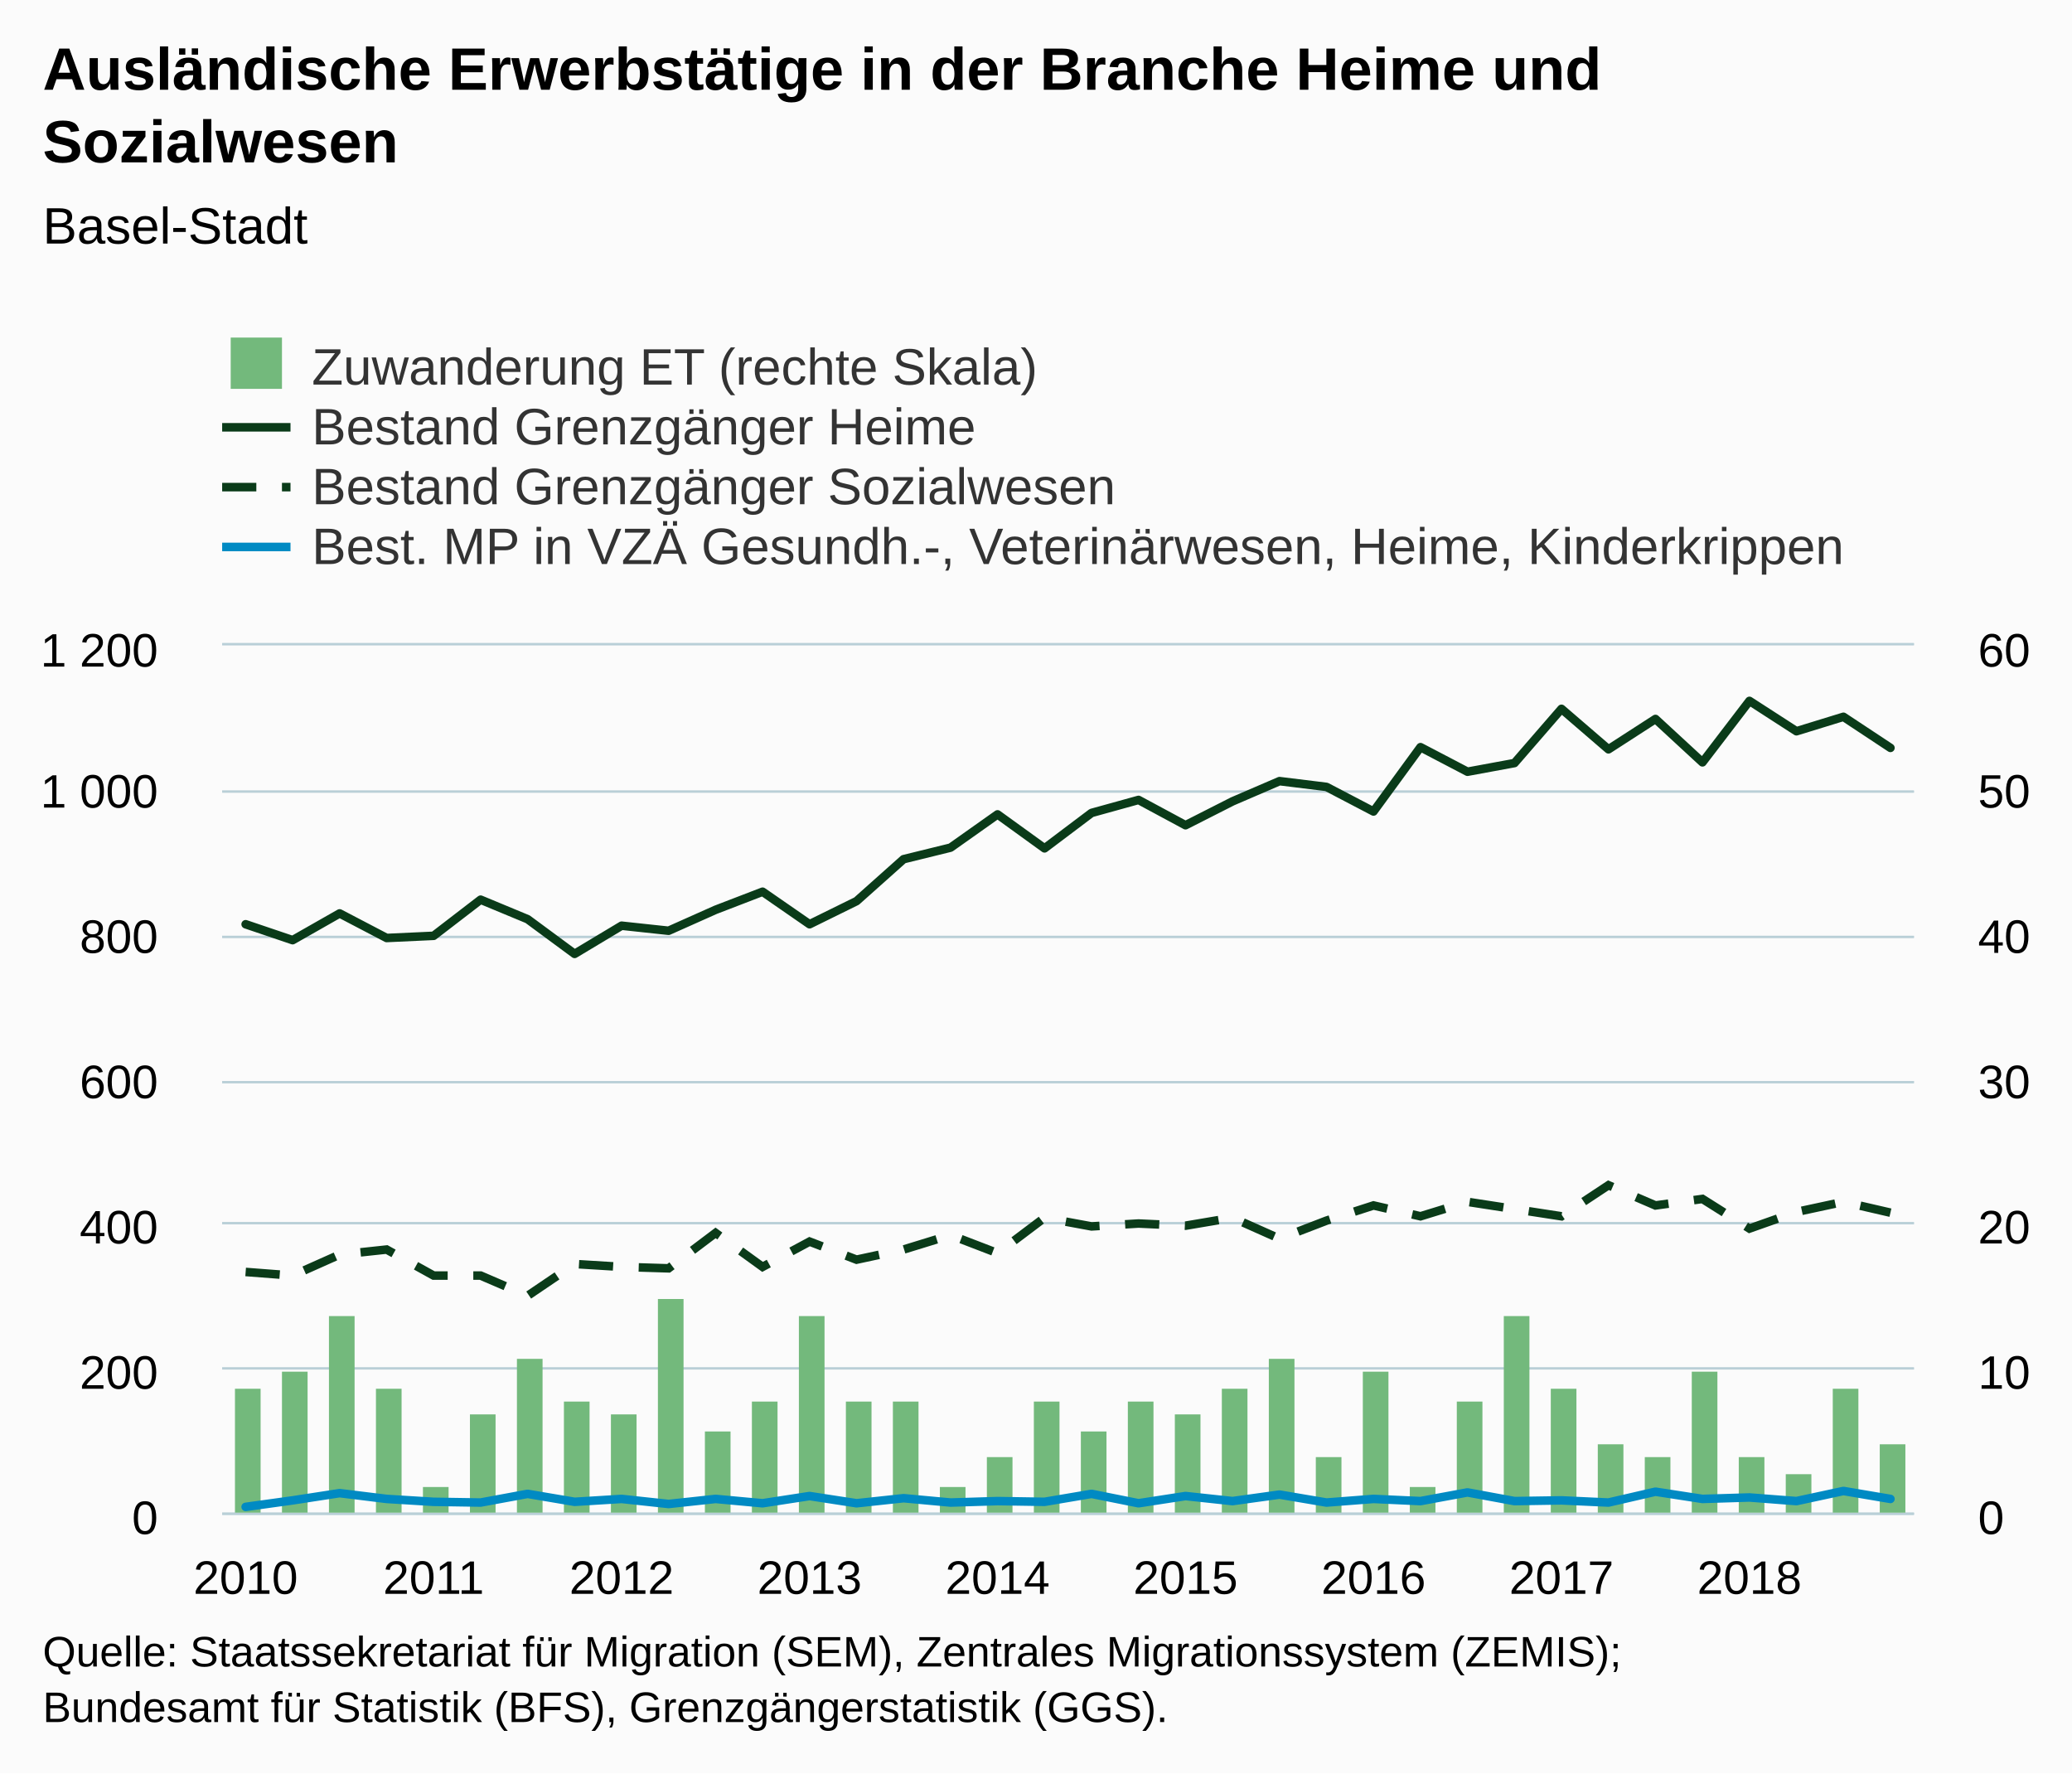
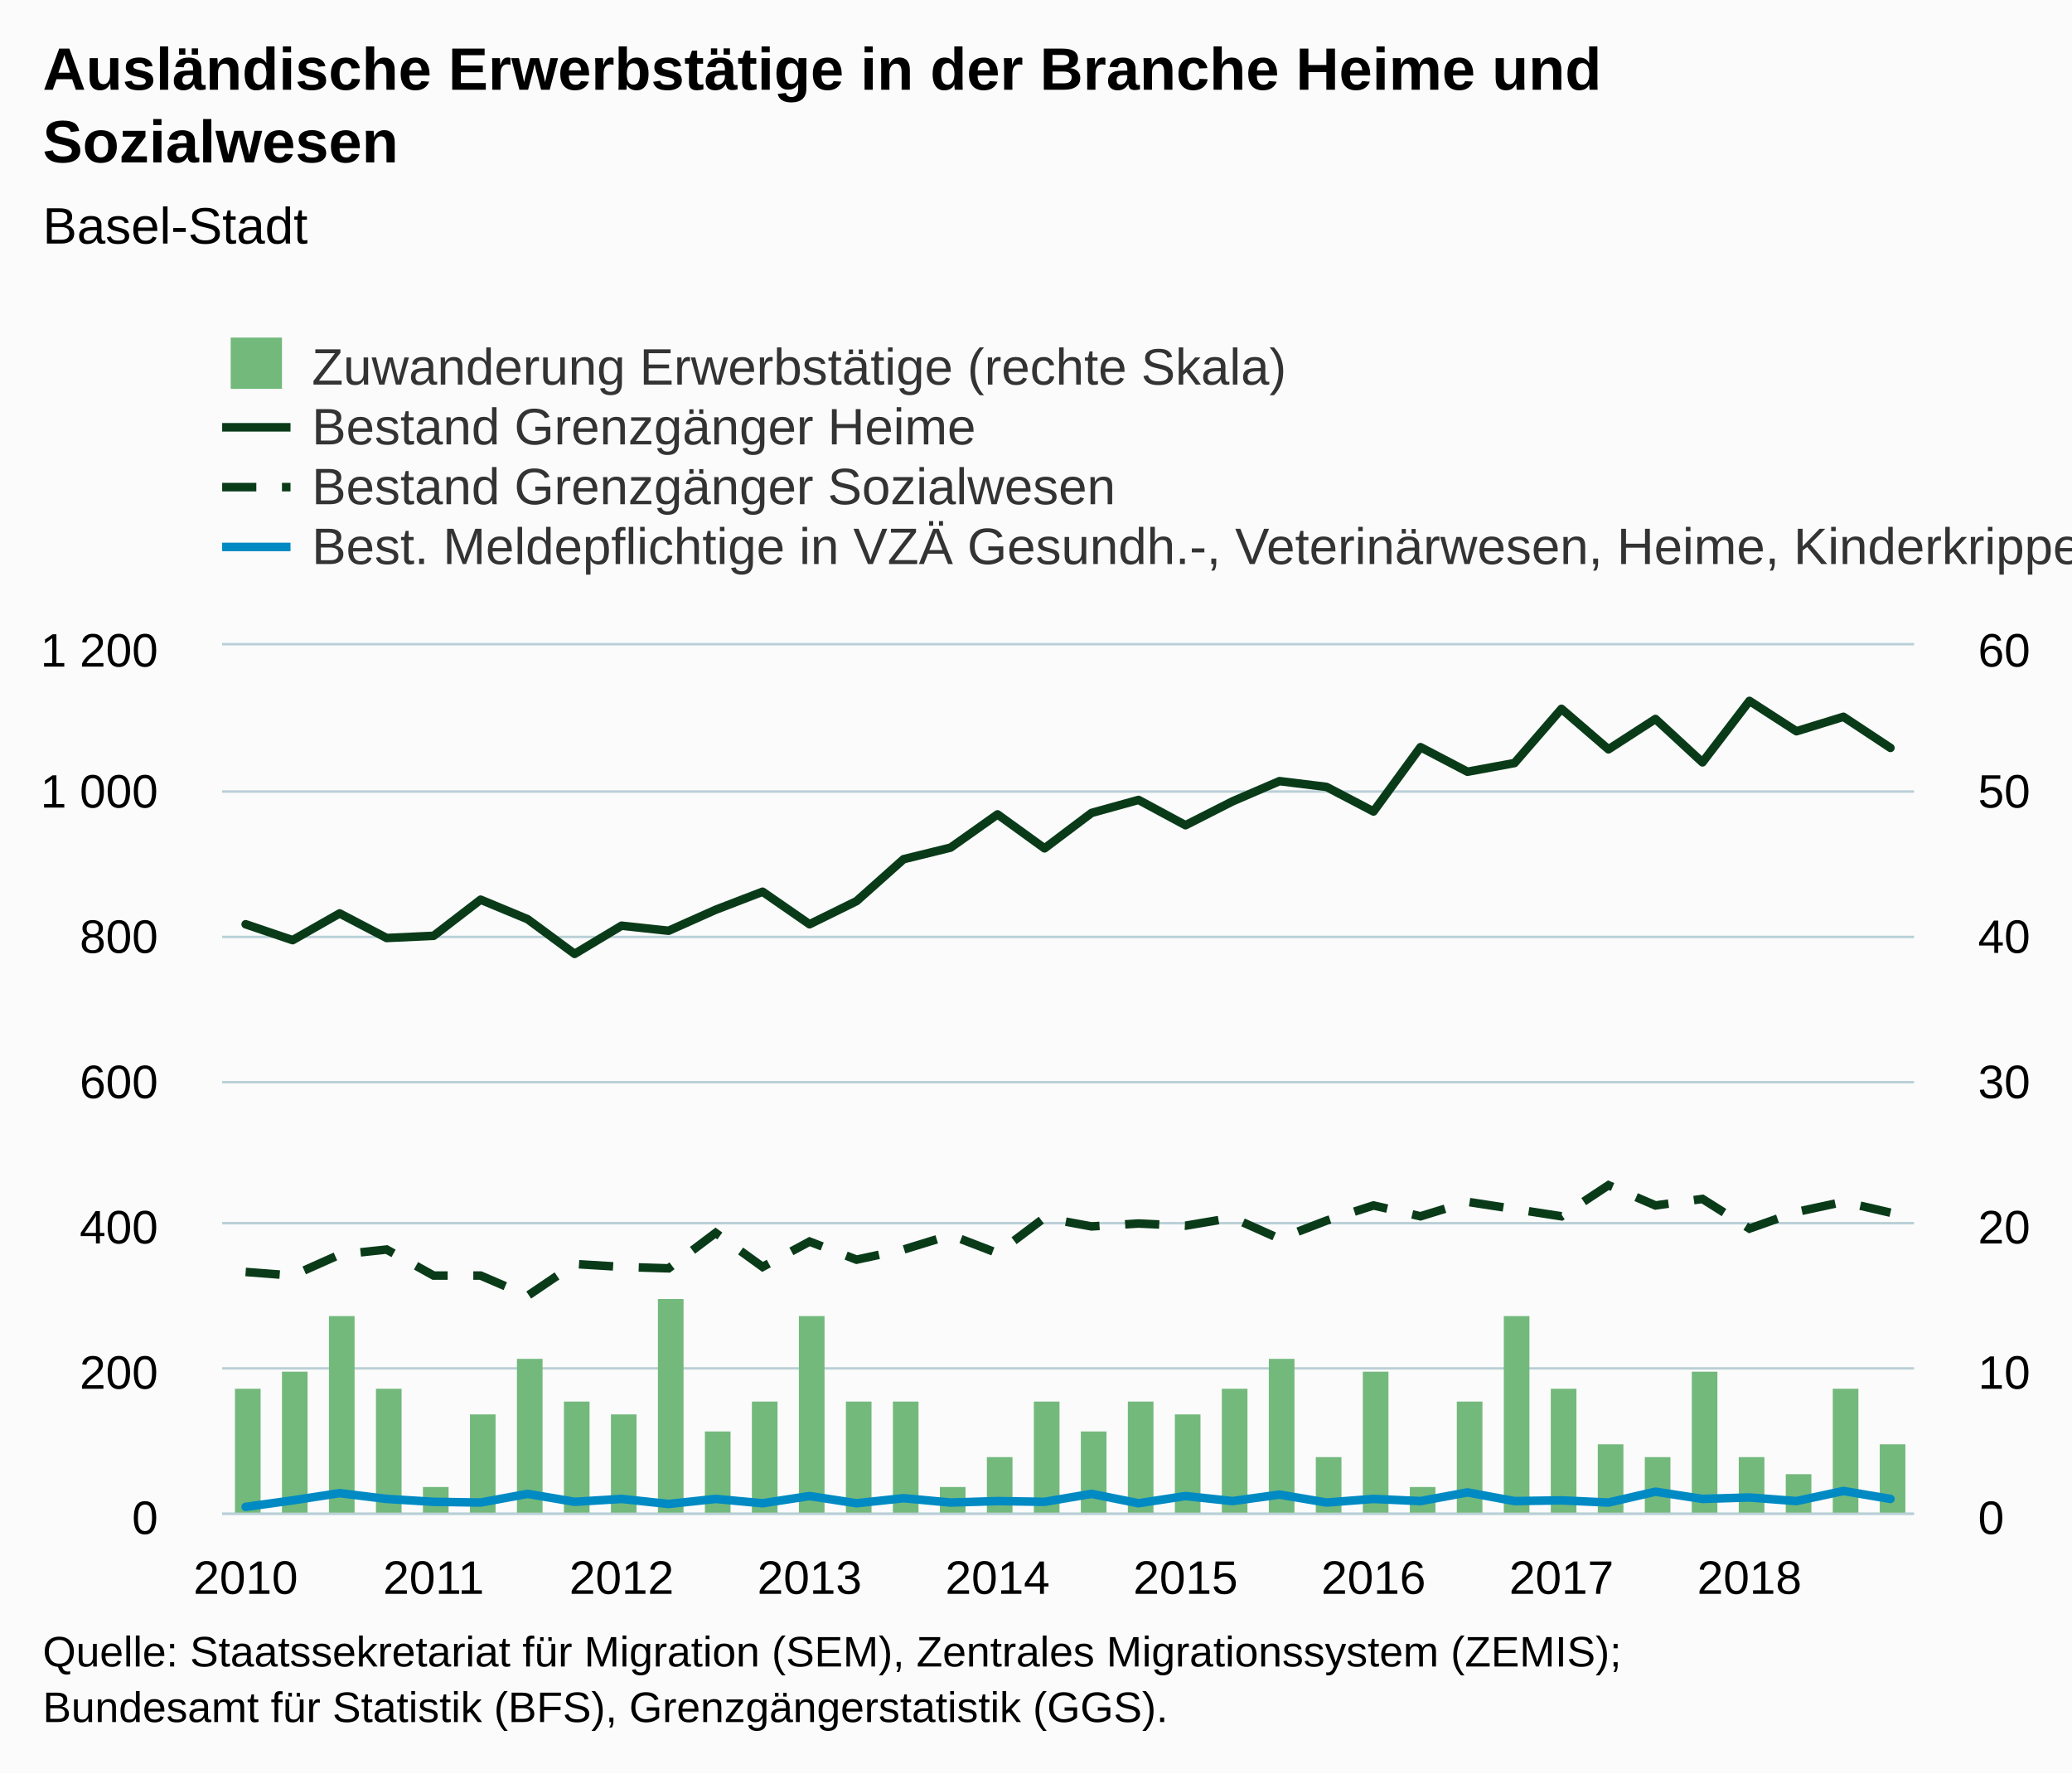
<svg xmlns="http://www.w3.org/2000/svg" version="1.1" class="highcharts-root" style="font-family:Arial;font-size:12px;" viewBox="0 0 485 415">
  <defs>
-     <clipPath id="highcharts-4386stq-8">
+     <clipPath id="highcharts-frcbe5e-8">
      <rect x="0" y="0" width="396" height="203" fill="none" />
    </clipPath>
-     <clipPath id="highcharts-4386stq-9">
+     <clipPath id="highcharts-frcbe5e-9">
      <rect x="0" y="0" width="396" height="203" fill="none" />
    </clipPath>
-     <clipPath id="highcharts-4386stq-10">
+     <clipPath id="highcharts-frcbe5e-10">
      <rect x="0" y="0" width="396" height="203" fill="none" />
    </clipPath>
  </defs>
  <rect fill="#fbfbfb" class="highcharts-background" x="0" y="0" width="485" height="415" rx="0" ry="0" />
  <rect fill="none" class="highcharts-plot-background" x="52" y="151" width="396" height="203" />
  <g class="highcharts-pane-group" data-z-index="0" />
  <g class="highcharts-grid highcharts-xaxis-grid " data-z-index="1">
    <path fill="none" data-z-index="1" class="highcharts-grid-line" d="M 57.5 151 L 57.5 354" opacity="1" />
    <path fill="none" data-z-index="1" class="highcharts-grid-line" d="M 101.5 151 L 101.5 354" opacity="1" />
    <path fill="none" data-z-index="1" class="highcharts-grid-line" d="M 145.5 151 L 145.5 354" opacity="1" />
    <path fill="none" data-z-index="1" class="highcharts-grid-line" d="M 189.5 151 L 189.5 354" opacity="1" />
    <path fill="none" data-z-index="1" class="highcharts-grid-line" d="M 233.5 151 L 233.5 354" opacity="1" />
    <path fill="none" data-z-index="1" class="highcharts-grid-line" d="M 277.5 151 L 277.5 354" opacity="1" />
    <path fill="none" data-z-index="1" class="highcharts-grid-line" d="M 321.5 151 L 321.5 354" opacity="1" />
    <path fill="none" data-z-index="1" class="highcharts-grid-line" d="M 365.5 151 L 365.5 354" opacity="1" />
    <path fill="none" data-z-index="1" class="highcharts-grid-line" d="M 409.5 151 L 409.5 354" opacity="1" />
  </g>
  <g class="highcharts-grid highcharts-yaxis-grid " data-z-index="1">
    <path fill="none" stroke="#B9CFD7" stroke-width="0.5" data-z-index="1" class="highcharts-grid-line" d="M 52 354.25 L 448 354.25" opacity="1" />
    <path fill="none" stroke="#B9CFD7" stroke-width="0.5" data-z-index="1" class="highcharts-grid-line" d="M 52 320.25 L 448 320.25" opacity="1" />
    <path fill="none" stroke="#B9CFD7" stroke-width="0.5" data-z-index="1" class="highcharts-grid-line" d="M 52 286.25 L 448 286.25" opacity="1" />
    <path fill="none" stroke="#B9CFD7" stroke-width="0.5" data-z-index="1" class="highcharts-grid-line" d="M 52 253.25 L 448 253.25" opacity="1" />
    <path fill="none" stroke="#B9CFD7" stroke-width="0.5" data-z-index="1" class="highcharts-grid-line" d="M 52 219.25 L 448 219.25" opacity="1" />
    <path fill="none" stroke="#B9CFD7" stroke-width="0.5" data-z-index="1" class="highcharts-grid-line" d="M 52 185.25 L 448 185.25" opacity="1" />
    <path fill="none" stroke="#B9CFD7" stroke-width="0.5" data-z-index="1" class="highcharts-grid-line" d="M 52 150.75 L 448 150.75" opacity="1" />
  </g>
  <g class="highcharts-grid highcharts-yaxis-grid " data-z-index="1">
    <path fill="none" stroke="#B9CFD7" stroke-width="0.5" data-z-index="1" class="highcharts-grid-line" d="M 52 354.25 L 448 354.25" opacity="1" />
    <path fill="none" stroke="#B9CFD7" stroke-width="0.5" data-z-index="1" class="highcharts-grid-line" d="M 52 320.25 L 448 320.25" opacity="1" />
    <path fill="none" stroke="#B9CFD7" stroke-width="0.5" data-z-index="1" class="highcharts-grid-line" d="M 52 286.25 L 448 286.25" opacity="1" />
    <path fill="none" stroke="#B9CFD7" stroke-width="0.5" data-z-index="1" class="highcharts-grid-line" d="M 52 253.25 L 448 253.25" opacity="1" />
    <path fill="none" stroke="#B9CFD7" stroke-width="0.5" data-z-index="1" class="highcharts-grid-line" d="M 52 219.25 L 448 219.25" opacity="1" />
    <path fill="none" stroke="#B9CFD7" stroke-width="0.5" data-z-index="1" class="highcharts-grid-line" d="M 52 185.25 L 448 185.25" opacity="1" />
    <path fill="none" stroke="#B9CFD7" stroke-width="0.5" data-z-index="1" class="highcharts-grid-line" d="M 52 150.75 L 448 150.75" opacity="1" />
  </g>
  <rect fill="none" class="highcharts-plot-border" data-z-index="1" x="52" y="151" width="396" height="203" />
  <g class="highcharts-axis highcharts-xaxis " data-z-index="2">
    <path fill="none" class="highcharts-axis-line" stroke="#B9CFD7" stroke-width="0.5" data-z-index="7" d="M 52 354.25 L 448 354.25" />
  </g>
  <g class="highcharts-axis highcharts-yaxis " data-z-index="2">
    <path fill="none" class="highcharts-axis-line" data-z-index="7" d="M 52 151 L 52 354" />
  </g>
  <g class="highcharts-axis highcharts-yaxis " data-z-index="2">
    <path fill="none" class="highcharts-axis-line" data-z-index="7" d="M 448 151 L 448 354" />
  </g>
  <g class="highcharts-series-group" data-z-index="3">
-     <g data-z-index="0.1" class="highcharts-series highcharts-series-0 highcharts-column-series " transform="translate(52,151) scale(1 1)" clip-path="url(#highcharts-4386stq-9)">
+     <g data-z-index="0.1" class="highcharts-series highcharts-series-0 highcharts-column-series " transform="translate(52,151) scale(1 1)" clip-path="url(#highcharts-frcbe5e-9)">
      <rect x="3" y="174" width="6" height="30" fill="#73b97c" class="highcharts-point" />
      <rect x="14" y="170" width="6" height="34" fill="#73b97c" class="highcharts-point" />
      <rect x="25" y="157" width="6" height="47" fill="#73b97c" class="highcharts-point" />
      <rect x="36" y="174" width="6" height="30" fill="#73b97c" class="highcharts-point" />
      <rect x="47" y="197" width="6" height="7" fill="#73b97c" class="highcharts-point" />
      <rect x="58" y="180" width="6" height="24" fill="#73b97c" class="highcharts-point" />
      <rect x="69" y="167" width="6" height="37" fill="#73b97c" class="highcharts-point" />
      <rect x="80" y="177" width="6" height="27" fill="#73b97c" class="highcharts-point" />
      <rect x="91" y="180" width="6" height="24" fill="#73b97c" class="highcharts-point" />
      <rect x="102" y="153" width="6" height="51" fill="#73b97c" class="highcharts-point" />
      <rect x="113" y="184" width="6" height="20" fill="#73b97c" class="highcharts-point" />
      <rect x="124" y="177" width="6" height="27" fill="#73b97c" class="highcharts-point" />
      <rect x="135" y="157" width="6" height="47" fill="#73b97c" class="highcharts-point" />
      <rect x="146" y="177" width="6" height="27" fill="#73b97c" class="highcharts-point" />
      <rect x="157" y="177" width="6" height="27" fill="#73b97c" class="highcharts-point" />
      <rect x="168" y="197" width="6" height="7" fill="#73b97c" class="highcharts-point" />
      <rect x="179" y="190" width="6" height="14" fill="#73b97c" class="highcharts-point" />
      <rect x="190" y="177" width="6" height="27" fill="#73b97c" class="highcharts-point" />
      <rect x="201" y="184" width="6" height="20" fill="#73b97c" class="highcharts-point" />
      <rect x="212" y="177" width="6" height="27" fill="#73b97c" class="highcharts-point" />
      <rect x="223" y="180" width="6" height="24" fill="#73b97c" class="highcharts-point" />
      <rect x="234" y="174" width="6" height="30" fill="#73b97c" class="highcharts-point" />
      <rect x="245" y="167" width="6" height="37" fill="#73b97c" class="highcharts-point" />
      <rect x="256" y="190" width="6" height="14" fill="#73b97c" class="highcharts-point" />
      <rect x="267" y="170" width="6" height="34" fill="#73b97c" class="highcharts-point" />
      <rect x="278" y="197" width="6" height="7" fill="#73b97c" class="highcharts-point" />
      <rect x="289" y="177" width="6" height="27" fill="#73b97c" class="highcharts-point" />
      <rect x="300" y="157" width="6" height="47" fill="#73b97c" class="highcharts-point" />
      <rect x="311" y="174" width="6" height="30" fill="#73b97c" class="highcharts-point" />
      <rect x="322" y="187" width="6" height="17" fill="#73b97c" class="highcharts-point" />
      <rect x="333" y="190" width="6" height="14" fill="#73b97c" class="highcharts-point" />
      <rect x="344" y="170" width="6" height="34" fill="#73b97c" class="highcharts-point" />
      <rect x="355" y="190" width="6" height="14" fill="#73b97c" class="highcharts-point" />
      <rect x="366" y="194" width="6" height="10" fill="#73b97c" class="highcharts-point" />
      <rect x="377" y="174" width="6" height="30" fill="#73b97c" class="highcharts-point" />
      <rect x="388" y="187" width="6" height="17" fill="#73b97c" class="highcharts-point" />
    </g>
    <g data-z-index="0.1" class="highcharts-markers highcharts-series-0 highcharts-column-series " transform="translate(52,151) scale(1 1)" clip-path="none" />
-     <g data-z-index="0.1" class="highcharts-series highcharts-series-1 highcharts-line-series " transform="translate(52,151) scale(1 1)" clip-path="url(#highcharts-4386stq-10)">
+     <g data-z-index="0.1" class="highcharts-series highcharts-series-1 highcharts-line-series " transform="translate(52,151) scale(1 1)" clip-path="url(#highcharts-frcbe5e-10)">
      <path fill="none" d="M 5.5 65.298 L 16.5 69.02 L 27.5 62.761 L 38.5 68.513 L 49.5 68.005 L 60.5 59.547 L 71.5 64.114 L 82.5 72.234 L 93.5 65.637 L 104.5 66.821 L 115.5 61.915 L 126.5 57.686 L 137.5 65.298 L 148.5 59.885 L 159.5 50.073 L 170.5 47.367 L 181.5 39.585 L 192.5 47.536 L 203.5 39.247 L 214.5 36.202 L 225.5 42.123 L 236.5 36.54 L 247.5 31.803 L 258.5 33.157 L 269.5 38.908 L 280.5 23.853 L 291.5 29.604 L 302.5 27.574 L 313.5 14.887 L 324.5 24.36 L 335.5 17.255 L 346.5 27.405 L 357.5 13.026 L 368.5 20.131 L 379.5 16.748 L 390.5 24.022" class="highcharts-graph" data-z-index="1" stroke="#0A3B19" stroke-width="2" stroke-linejoin="round" stroke-linecap="round" />
    </g>
    <g data-z-index="0.1" class="highcharts-markers highcharts-series-1 highcharts-line-series " transform="translate(52,151) scale(1 1)" clip-path="none" />
-     <g data-z-index="0.1" class="highcharts-series highcharts-series-2 highcharts-line-series " transform="translate(52,151) scale(1 1)" clip-path="url(#highcharts-4386stq-10)">
+     <g data-z-index="0.1" class="highcharts-series highcharts-series-2 highcharts-line-series " transform="translate(52,151) scale(1 1)" clip-path="url(#highcharts-frcbe5e-10)">
      <path fill="none" d="M 5.5 146.668 L 16.5 147.513 L 27.5 142.608 L 38.5 141.423 L 49.5 147.513 L 60.5 147.513 L 71.5 152.25 L 82.5 144.807 L 93.5 145.483 L 104.5 145.822 L 115.5 137.532 L 126.5 145.483 L 137.5 139.562 L 148.5 143.792 L 159.5 141.423 L 170.5 138.04 L 181.5 142.269 L 192.5 133.98 L 203.5 136.01 L 214.5 135.333 L 225.5 135.841 L 236.5 133.98 L 247.5 138.886 L 258.5 134.657 L 269.5 131.104 L 280.5 133.642 L 291.5 130.258 L 302.5 131.95 L 313.5 133.642 L 324.5 126.368 L 335.5 131.104 L 346.5 129.582 L 357.5 136.517 L 368.5 132.627 L 379.5 130.258 L 390.5 132.796" class="highcharts-graph" data-z-index="1" stroke="#0A3B19" stroke-width="2" stroke-dasharray="8,6" />
    </g>
    <g data-z-index="0.1" class="highcharts-markers highcharts-series-2 highcharts-line-series " transform="translate(52,151) scale(1 1)" clip-path="none" />
-     <g data-z-index="0.1" class="highcharts-series highcharts-series-3 highcharts-line-series " transform="translate(52,151) scale(1 1)" clip-path="url(#highcharts-4386stq-10)">
+     <g data-z-index="0.1" class="highcharts-series highcharts-series-3 highcharts-line-series " transform="translate(52,151) scale(1 1)" clip-path="url(#highcharts-frcbe5e-10)">
      <path fill="none" d="M 5.5 201.647 L 16.5 200.124 L 27.5 198.433 L 38.5 199.786 L 49.5 200.463 L 60.5 200.632 L 71.5 198.602 L 82.5 200.463 L 93.5 199.786 L 104.5 200.97 L 115.5 199.786 L 126.5 200.801 L 137.5 199.109 L 148.5 200.801 L 159.5 199.617 L 170.5 200.632 L 181.5 200.293 L 192.5 200.463 L 203.5 198.602 L 214.5 200.801 L 225.5 199.109 L 236.5 200.293 L 247.5 198.771 L 258.5 200.632 L 269.5 199.786 L 280.5 200.293 L 291.5 198.263 L 302.5 200.293 L 313.5 200.124 L 324.5 200.632 L 335.5 198.094 L 346.5 199.786 L 357.5 199.447 L 368.5 200.293 L 379.5 197.925 L 390.5 199.786" class="highcharts-graph" data-z-index="1" stroke="#008AC3" stroke-width="2" stroke-linejoin="round" stroke-linecap="round" />
    </g>
    <g data-z-index="0.1" class="highcharts-markers highcharts-series-3 highcharts-line-series " transform="translate(52,151) scale(1 1)" clip-path="none" />
  </g>
  <text x="10" text-anchor="start" class="highcharts-title" data-z-index="4" style="color:#000000;font-size:14px;font-weight:bold;fill:#000000;" y="21">
    <tspan>Ausländische Erwerbstätige in der Branche Heime und</tspan>
    <tspan dy="17" x="10">Sozialwesen</tspan>
  </text>
  <text x="10" text-anchor="start" class="highcharts-subtitle" data-z-index="4" style="color:#000000;font-size:12px;font-weight:normal;font-family:Arial;fill:#000000;" y="57">
    <tspan>Basel-Stadt</tspan>
  </text>
  <g class="highcharts-legend" data-z-index="7" transform="translate(44,72)">
-     <rect fill="none" class="highcharts-legend-box" rx="0" ry="0" x="0" y="0" width="396" height="67" visibility="visible" />
+     <rect fill="none" class="highcharts-legend-box" rx="0" ry="0" x="0" y="0" width="458" height="67" visibility="visible" />
    <g data-z-index="1">
      <g>
        <g class="highcharts-legend-item highcharts-column-series highcharts-color-undefined highcharts-series-0" data-z-index="1" transform="translate(8,3)">
          <text x="21" style="color:#333333;font-size:12px;font-weight:normal;cursor:pointer;fill:#333333;" text-anchor="start" data-z-index="2" y="15">
-             <tspan>Zuwanderung ET (rechte Skala)</tspan>
+             <tspan>Zuwanderung Erwerbstätige (rechte Skala)</tspan>
          </text>
          <rect x="2" y="4" width="12" height="12" fill="#73b97c" class="highcharts-point" data-z-index="3" />
        </g>
        <g class="highcharts-legend-item highcharts-line-series highcharts-color-undefined highcharts-series-1" data-z-index="1" transform="translate(8,17)">
          <path fill="none" d="M 0 11 L 16 11" class="highcharts-graph" stroke="#0A3B19" stroke-width="2" />
          <text x="21" y="15" style="color:#333333;font-size:12px;font-weight:normal;cursor:pointer;fill:#333333;" text-anchor="start" data-z-index="2">
            <tspan>Bestand Grenzgänger Heime</tspan>
          </text>
        </g>
        <g class="highcharts-legend-item highcharts-line-series highcharts-color-undefined highcharts-series-2" data-z-index="1" transform="translate(8,31)">
          <path fill="none" d="M 0 11 L 16 11" class="highcharts-graph" stroke-dasharray="8,6" stroke="#0A3B19" stroke-width="2" />
          <text x="21" y="15" style="color:#333333;font-size:12px;font-weight:normal;cursor:pointer;fill:#333333;" text-anchor="start" data-z-index="2">
            <tspan>Bestand Grenzgänger Sozialwesen</tspan>
          </text>
        </g>
        <g class="highcharts-legend-item highcharts-line-series highcharts-color-undefined highcharts-series-3" data-z-index="1" transform="translate(8,45)">
          <path fill="none" d="M 0 11 L 16 11" class="highcharts-graph" stroke="#008AC3" stroke-width="2" />
          <text x="21" y="15" style="color:#333333;font-size:12px;font-weight:normal;cursor:pointer;fill:#333333;" text-anchor="start" data-z-index="2">
-             <tspan>Best. MP in VZÄ Gesundh.-, Veterinärwesen, Heime, Kinderkrippen</tspan>
+             <tspan>Best. Meldepflichtige in VZÄ Gesundh.-, Veterinärwesen, Heime, Kinderkrippen</tspan>
          </text>
        </g>
      </g>
    </g>
  </g>
  <g class="highcharts-axis-labels highcharts-xaxis-labels " data-z-index="7">
    <text x="57.5" style="color:#000000;cursor:default;font-size:11px;fill:#000000;" text-anchor="middle" transform="translate(0,0)" y="373" opacity="1">2010</text>
    <text x="101.5" style="color:#000000;cursor:default;font-size:11px;fill:#000000;" text-anchor="middle" transform="translate(0,0)" y="373" opacity="1">2011</text>
    <text x="145.5" style="color:#000000;cursor:default;font-size:11px;fill:#000000;" text-anchor="middle" transform="translate(0,0)" y="373" opacity="1">2012</text>
    <text x="189.5" style="color:#000000;cursor:default;font-size:11px;fill:#000000;" text-anchor="middle" transform="translate(0,0)" y="373" opacity="1">2013</text>
    <text x="233.5" style="color:#000000;cursor:default;font-size:11px;fill:#000000;" text-anchor="middle" transform="translate(0,0)" y="373" opacity="1">2014</text>
    <text x="277.5" style="color:#000000;cursor:default;font-size:11px;fill:#000000;" text-anchor="middle" transform="translate(0,0)" y="373" opacity="1">2015</text>
    <text x="321.5" style="color:#000000;cursor:default;font-size:11px;fill:#000000;" text-anchor="middle" transform="translate(0,0)" y="373" opacity="1">2016</text>
    <text x="365.5" style="color:#000000;cursor:default;font-size:11px;fill:#000000;" text-anchor="middle" transform="translate(0,0)" y="373" opacity="1">2017</text>
    <text x="409.5" style="color:#000000;cursor:default;font-size:11px;fill:#000000;" text-anchor="middle" transform="translate(0,0)" y="373" opacity="1">2018</text>
  </g>
  <g class="highcharts-axis-labels highcharts-yaxis-labels " data-z-index="7">
    <text x="37" style="color:#000000;cursor:default;font-size:11px;fill:#000000;" text-anchor="end" transform="translate(0,0)" y="359" opacity="1">0</text>
    <text x="37" style="color:#000000;cursor:default;font-size:11px;fill:#000000;" text-anchor="end" transform="translate(0,0)" y="325" opacity="1">200</text>
    <text x="37" style="color:#000000;cursor:default;font-size:11px;fill:#000000;" text-anchor="end" transform="translate(0,0)" y="291" opacity="1">400</text>
    <text x="37" style="color:#000000;cursor:default;font-size:11px;fill:#000000;" text-anchor="end" transform="translate(0,0)" y="257" opacity="1">600</text>
    <text x="37" style="color:#000000;cursor:default;font-size:11px;fill:#000000;" text-anchor="end" transform="translate(0,0)" y="223" opacity="1">800</text>
    <text x="37" style="color:#000000;cursor:default;font-size:11px;fill:#000000;" text-anchor="end" transform="translate(0,0)" y="189" opacity="1">
      <tspan>1 000</tspan>
    </text>
    <text x="37" style="color:#000000;cursor:default;font-size:11px;fill:#000000;" text-anchor="end" transform="translate(0,0)" y="156" opacity="1">
      <tspan>1 200</tspan>
    </text>
  </g>
  <g class="highcharts-axis-labels highcharts-yaxis-labels " data-z-index="7">
    <text x="463" style="color:#000000;cursor:default;font-size:11px;fill:#000000;" text-anchor="start" transform="translate(0,0)" y="359" opacity="1">0</text>
    <text x="463" style="color:#000000;cursor:default;font-size:11px;fill:#000000;" text-anchor="start" transform="translate(0,0)" y="325" opacity="1">10</text>
    <text x="463" style="color:#000000;cursor:default;font-size:11px;fill:#000000;" text-anchor="start" transform="translate(0,0)" y="291" opacity="1">20</text>
    <text x="463" style="color:#000000;cursor:default;font-size:11px;fill:#000000;" text-anchor="start" transform="translate(0,0)" y="257" opacity="1">30</text>
    <text x="463" style="color:#000000;cursor:default;font-size:11px;fill:#000000;" text-anchor="start" transform="translate(0,0)" y="223" opacity="1">40</text>
    <text x="463" style="color:#000000;cursor:default;font-size:11px;fill:#000000;" text-anchor="start" transform="translate(0,0)" y="189" opacity="1">50</text>
    <text x="463" style="color:#000000;cursor:default;font-size:11px;fill:#000000;" text-anchor="start" transform="translate(0,0)" y="156" opacity="1">60</text>
  </g>
  <text x="10" class="highcharts-credits" text-anchor="start" data-z-index="8" style="cursor:default;color:#000000;font-size:10px;fill:#000000;" y="390">
    <tspan>Quelle: Staatssekretariat für Migration (SEM), Zentrales Migrationssystem (ZEMIS);</tspan>
    <tspan x="10" dy="13">Bundesamt für Statistik (BFS), Grenzgängerstatistik (GGS).</tspan>
  </text>
</svg>
